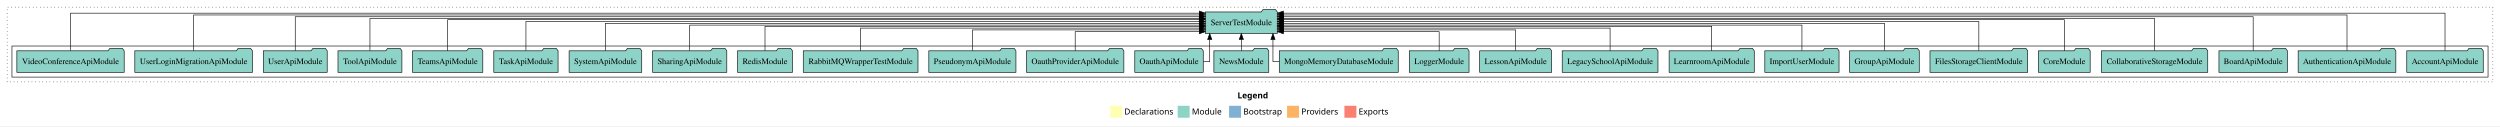
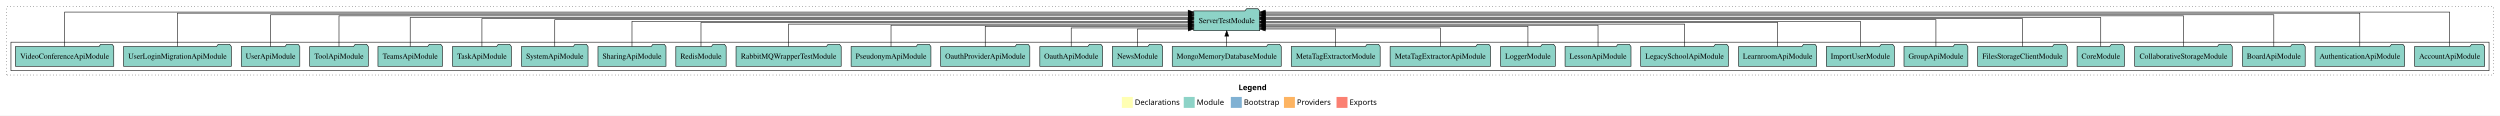
- <svg xmlns="http://www.w3.org/2000/svg" width="4183pt" height="211pt" viewBox="0.00 0.00 4183.00 211.00">
+ <svg xmlns="http://www.w3.org/2000/svg" width="4565pt" height="211pt" viewBox="0.00 0.00 4565.00 211.00">
  <g id="graph0" class="graph" transform="scale(1 1) rotate(0) translate(4 207)">
-     <polygon fill="white" stroke="transparent" points="-4,4 -4,-207 4179,-207 4179,4 -4,4" />
-     <text text-anchor="start" x="2066.51" y="-42.4" font-family="Times-12" font-weight="bold" font-size="14.00">Legend</text>
-     <polygon fill="#ffffb3" stroke="transparent" points="1853.5,-10 1853.5,-30 1873.5,-30 1873.5,-10 1853.5,-10" />
-     <text text-anchor="start" x="1877.13" y="-15.4" font-family="Times-12" font-size="14.00">  Declarations</text>
-     <polygon fill="#8dd3c7" stroke="transparent" points="1966.5,-10 1966.5,-30 1986.5,-30 1986.5,-10 1966.5,-10" />
-     <text text-anchor="start" x="1990.23" y="-15.4" font-family="Times-12" font-size="14.00">  Module</text>
-     <polygon fill="#80b1d3" stroke="transparent" points="2052.5,-10 2052.5,-30 2072.5,-30 2072.5,-10 2052.5,-10" />
-     <text text-anchor="start" x="2076.28" y="-15.4" font-family="Times-12" font-size="14.00">  Bootstrap</text>
-     <polygon fill="#fdb462" stroke="transparent" points="2149.5,-10 2149.5,-30 2169.5,-30 2169.5,-10 2149.5,-10" />
-     <text text-anchor="start" x="2173.17" y="-15.4" font-family="Times-12" font-size="14.00">  Providers</text>
-     <polygon fill="#fb8072" stroke="transparent" points="2245.5,-10 2245.5,-30 2265.5,-30 2265.5,-10 2245.5,-10" />
-     <text text-anchor="start" x="2269.23" y="-15.4" font-family="Times-12" font-size="14.00">  Exports</text>
+     <polygon fill="white" stroke="transparent" points="-4,4 -4,-207 4561,-207 4561,4 -4,4" />
+     <text text-anchor="start" x="2257.51" y="-42.4" font-family="Times-12" font-weight="bold" font-size="14.00">Legend</text>
+     <polygon fill="#ffffb3" stroke="transparent" points="2044.5,-10 2044.5,-30 2064.5,-30 2064.5,-10 2044.5,-10" />
+     <text text-anchor="start" x="2068.13" y="-15.4" font-family="Times-12" font-size="14.00">  Declarations</text>
+     <polygon fill="#8dd3c7" stroke="transparent" points="2157.5,-10 2157.5,-30 2177.5,-30 2177.5,-10 2157.5,-10" />
+     <text text-anchor="start" x="2181.23" y="-15.4" font-family="Times-12" font-size="14.00">  Module</text>
+     <polygon fill="#80b1d3" stroke="transparent" points="2243.5,-10 2243.5,-30 2263.5,-30 2263.5,-10 2243.5,-10" />
+     <text text-anchor="start" x="2267.28" y="-15.4" font-family="Times-12" font-size="14.00">  Bootstrap</text>
+     <polygon fill="#fdb462" stroke="transparent" points="2340.5,-10 2340.5,-30 2360.5,-30 2360.5,-10 2340.5,-10" />
+     <text text-anchor="start" x="2364.17" y="-15.4" font-family="Times-12" font-size="14.00">  Providers</text>
+     <polygon fill="#fb8072" stroke="transparent" points="2436.5,-10 2436.5,-30 2456.5,-30 2456.5,-10 2436.5,-10" />
+     <text text-anchor="start" x="2460.23" y="-15.4" font-family="Times-12" font-size="14.00">  Exports</text>
    <g id="clust1" class="cluster">
-       <polygon fill="none" stroke="black" stroke-dasharray="1,5" points="8,-70 8,-195 4167,-195 4167,-70 8,-70" />
+       <polygon fill="none" stroke="black" stroke-dasharray="1,5" points="8,-70 8,-195 4549,-195 4549,-70 8,-70" />
    </g>
    <g id="clust3" class="cluster">
-       <polygon fill="none" stroke="black" points="16,-78 16,-130 4159,-130 4159,-78 16,-78" />
+       <polygon fill="none" stroke="black" points="16,-78 16,-130 4541,-130 4541,-78 16,-78" />
    </g>
    <g id="node1" class="node">
-       <polygon fill="#8dd3c7" stroke="black" points="4150.97,-122 4147.97,-126 4126.97,-126 4123.97,-122 4023.03,-122 4023.03,-86 4150.97,-86 4150.97,-122" />
-       <text text-anchor="middle" x="4087" y="-99.8" font-family="Times,serif" font-size="14.00">AccountApiModule</text>
-     </g>
-     <g id="node28" class="node">
-       <polygon fill="#8dd3c7" stroke="black" points="2133.19,-187 2130.19,-191 2109.19,-191 2106.19,-187 2012.81,-187 2012.81,-151 2133.19,-151 2133.19,-187" />
-       <text text-anchor="middle" x="2073" y="-164.8" font-family="Times,serif" font-size="14.00">ServerTestModule</text>
+       <polygon fill="#8dd3c7" stroke="black" points="4532.97,-122 4529.97,-126 4508.97,-126 4505.97,-122 4405.03,-122 4405.03,-86 4532.97,-86 4532.97,-122" />
+       <text text-anchor="middle" x="4469" y="-99.8" font-family="Times,serif" font-size="14.00">AccountApiModule</text>
+     </g>
+     <g id="node30" class="node">
+       <polygon fill="#8dd3c7" stroke="black" points="2296.19,-187 2293.19,-191 2272.19,-191 2269.19,-187 2175.81,-187 2175.81,-151 2296.19,-151 2296.19,-187" />
+       <text text-anchor="middle" x="2236" y="-164.8" font-family="Times,serif" font-size="14.00">ServerTestModule</text>
    </g>
    <g id="edge1" class="edge">
-       <path fill="none" stroke="black" d="M4087,-122.38C4087,-146.28 4087,-185 4087,-185 4087,-185 2143.28,-185 2143.28,-185" />
-       <polygon fill="black" stroke="black" points="2143.28,-181.5 2133.28,-185 2143.27,-188.5 2143.28,-181.5" />
+       <path fill="none" stroke="black" d="M4469,-122.38C4469,-146.28 4469,-185 4469,-185 4469,-185 2306.31,-185 2306.31,-185" />
+       <polygon fill="black" stroke="black" points="2306.31,-181.5 2296.31,-185 2306.31,-188.5 2306.31,-181.5" />
    </g>
    <g id="node2" class="node">
-       <polygon fill="#8dd3c7" stroke="black" points="4004.75,-122 4001.75,-126 3980.75,-126 3977.75,-122 3841.25,-122 3841.25,-86 4004.75,-86 4004.75,-122" />
-       <text text-anchor="middle" x="3923" y="-99.8" font-family="Times,serif" font-size="14.00">AuthenticationApiModule</text>
+       <polygon fill="#8dd3c7" stroke="black" points="4386.75,-122 4383.75,-126 4362.75,-126 4359.75,-122 4223.25,-122 4223.25,-86 4386.75,-86 4386.75,-122" />
+       <text text-anchor="middle" x="4305" y="-99.8" font-family="Times,serif" font-size="14.00">AuthenticationApiModule</text>
    </g>
    <g id="edge2" class="edge">
-       <path fill="none" stroke="black" d="M3923,-122.09C3923,-145.13 3923,-182 3923,-182 3923,-182 2143.24,-182 2143.24,-182" />
-       <polygon fill="black" stroke="black" points="2143.24,-178.5 2133.24,-182 2143.24,-185.5 2143.24,-178.5" />
+       <path fill="none" stroke="black" d="M4305,-122.32C4305,-145.66 4305,-183 4305,-183 4305,-183 2306.24,-183 2306.24,-183" />
+       <polygon fill="black" stroke="black" points="2306.24,-179.5 2296.24,-183 2306.24,-186.5 2306.24,-179.5" />
    </g>
    <g id="node3" class="node">
-       <polygon fill="#8dd3c7" stroke="black" points="3823.26,-122 3820.26,-126 3799.26,-126 3796.26,-122 3708.74,-122 3708.74,-86 3823.26,-86 3823.26,-122" />
-       <text text-anchor="middle" x="3766" y="-99.8" font-family="Times,serif" font-size="14.00">BoardApiModule</text>
+       <polygon fill="#8dd3c7" stroke="black" points="4205.26,-122 4202.26,-126 4181.26,-126 4178.26,-122 4090.74,-122 4090.74,-86 4205.26,-86 4205.26,-122" />
+       <text text-anchor="middle" x="4148" y="-99.8" font-family="Times,serif" font-size="14.00">BoardApiModule</text>
    </g>
    <g id="edge3" class="edge">
-       <path fill="none" stroke="black" d="M3766,-122.16C3766,-144.35 3766,-179 3766,-179 3766,-179 2143.25,-179 2143.25,-179" />
-       <polygon fill="black" stroke="black" points="2143.25,-175.5 2133.25,-179 2143.25,-182.5 2143.25,-175.5" />
+       <path fill="none" stroke="black" d="M4148,-122.01C4148,-144.49 4148,-180 4148,-180 4148,-180 2306.11,-180 2306.11,-180" />
+       <polygon fill="black" stroke="black" points="2306.11,-176.5 2296.11,-180 2306.11,-183.5 2306.11,-176.5" />
    </g>
    <g id="node4" class="node">
-       <polygon fill="#8dd3c7" stroke="black" points="3690.02,-122 3687.02,-126 3666.02,-126 3663.02,-122 3511.98,-122 3511.98,-86 3690.02,-86 3690.02,-122" />
-       <text text-anchor="middle" x="3601" y="-99.8" font-family="Times,serif" font-size="14.00">CollaborativeStorageModule</text>
+       <polygon fill="#8dd3c7" stroke="black" points="4072.02,-122 4069.02,-126 4048.02,-126 4045.02,-122 3893.98,-122 3893.98,-86 4072.02,-86 4072.02,-122" />
+       <text text-anchor="middle" x="3983" y="-99.8" font-family="Times,serif" font-size="14.00">CollaborativeStorageModule</text>
    </g>
    <g id="edge4" class="edge">
-       <path fill="none" stroke="black" d="M3601,-122.17C3601,-143.5 3601,-176 3601,-176 3601,-176 2143.37,-176 2143.37,-176" />
-       <polygon fill="black" stroke="black" points="2143.37,-172.5 2133.37,-176 2143.37,-179.5 2143.37,-172.5" />
+       <path fill="none" stroke="black" d="M3983,-122.29C3983,-144.21 3983,-178 3983,-178 3983,-178 2306.14,-178 2306.14,-178" />
+       <polygon fill="black" stroke="black" points="2306.14,-174.5 2296.14,-178 2306.14,-181.5 2306.14,-174.5" />
    </g>
    <g id="node5" class="node">
-       <polygon fill="#8dd3c7" stroke="black" points="3493.26,-122 3490.26,-126 3469.26,-126 3466.26,-122 3406.74,-122 3406.74,-86 3493.26,-86 3493.26,-122" />
-       <text text-anchor="middle" x="3450" y="-99.8" font-family="Times,serif" font-size="14.00">CoreModule</text>
+       <polygon fill="#8dd3c7" stroke="black" points="3875.26,-122 3872.26,-126 3851.26,-126 3848.26,-122 3788.74,-122 3788.74,-86 3875.26,-86 3875.26,-122" />
+       <text text-anchor="middle" x="3832" y="-99.8" font-family="Times,serif" font-size="14.00">CoreModule</text>
    </g>
    <g id="edge5" class="edge">
-       <path fill="none" stroke="black" d="M3450,-122.03C3450,-142.77 3450,-174 3450,-174 3450,-174 2143.5,-174 2143.5,-174" />
-       <polygon fill="black" stroke="black" points="2143.5,-170.5 2133.5,-174 2143.5,-177.5 2143.5,-170.5" />
+       <path fill="none" stroke="black" d="M3832,-122.28C3832,-143.32 3832,-175 3832,-175 3832,-175 2306.13,-175 2306.13,-175" />
+       <polygon fill="black" stroke="black" points="2306.13,-171.5 2296.13,-175 2306.13,-178.5 2306.13,-171.5" />
    </g>
    <g id="node6" class="node">
-       <polygon fill="#8dd3c7" stroke="black" points="3388.76,-122 3385.76,-126 3364.76,-126 3361.76,-122 3225.24,-122 3225.24,-86 3388.76,-86 3388.76,-122" />
-       <text text-anchor="middle" x="3307" y="-99.8" font-family="Times,serif" font-size="14.00">FilesStorageClientModule</text>
+       <polygon fill="#8dd3c7" stroke="black" points="3770.76,-122 3767.76,-126 3746.76,-126 3743.76,-122 3607.24,-122 3607.24,-86 3770.76,-86 3770.76,-122" />
+       <text text-anchor="middle" x="3689" y="-99.8" font-family="Times,serif" font-size="14.00">FilesStorageClientModule</text>
    </g>
    <g id="edge6" class="edge">
-       <path fill="none" stroke="black" d="M3307,-122.31C3307,-142.15 3307,-171 3307,-171 3307,-171 2143.35,-171 2143.35,-171" />
-       <polygon fill="black" stroke="black" points="2143.35,-167.5 2133.35,-171 2143.35,-174.5 2143.35,-167.5" />
+       <path fill="none" stroke="black" d="M3689,-122.13C3689,-142.57 3689,-173 3689,-173 3689,-173 2306.13,-173 2306.13,-173" />
+       <polygon fill="black" stroke="black" points="2306.13,-169.5 2296.13,-173 2306.13,-176.5 2306.13,-169.5" />
    </g>
    <g id="node7" class="node">
-       <polygon fill="#8dd3c7" stroke="black" points="3207.31,-122 3204.31,-126 3183.31,-126 3180.31,-122 3090.69,-122 3090.69,-86 3207.31,-86 3207.31,-122" />
-       <text text-anchor="middle" x="3149" y="-99.8" font-family="Times,serif" font-size="14.00">GroupApiModule</text>
+       <polygon fill="#8dd3c7" stroke="black" points="3589.31,-122 3586.31,-126 3565.31,-126 3562.31,-122 3472.69,-122 3472.69,-86 3589.31,-86 3589.31,-122" />
+       <text text-anchor="middle" x="3531" y="-99.8" font-family="Times,serif" font-size="14.00">GroupApiModule</text>
    </g>
    <g id="edge7" class="edge">
-       <path fill="none" stroke="black" d="M3149,-122.17C3149,-141.09 3149,-168 3149,-168 3149,-168 2143.16,-168 2143.16,-168" />
-       <polygon fill="black" stroke="black" points="2143.16,-164.5 2133.16,-168 2143.16,-171.5 2143.16,-164.5" />
+       <path fill="none" stroke="black" d="M3531,-122.31C3531,-142.15 3531,-171 3531,-171 3531,-171 2306.29,-171 2306.29,-171" />
+       <polygon fill="black" stroke="black" points="2306.29,-167.5 2296.29,-171 2306.29,-174.5 2306.29,-167.5" />
    </g>
    <g id="node8" class="node">
-       <polygon fill="#8dd3c7" stroke="black" points="3073.08,-122 3070.08,-126 3049.08,-126 3046.08,-122 2948.92,-122 2948.92,-86 3073.08,-86 3073.08,-122" />
-       <text text-anchor="middle" x="3011" y="-99.8" font-family="Times,serif" font-size="14.00">ImportUserModule</text>
+       <polygon fill="#8dd3c7" stroke="black" points="3455.08,-122 3452.08,-126 3431.08,-126 3428.08,-122 3330.92,-122 3330.92,-86 3455.08,-86 3455.08,-122" />
+       <text text-anchor="middle" x="3393" y="-99.8" font-family="Times,serif" font-size="14.00">ImportUserModule</text>
    </g>
    <g id="edge8" class="edge">
-       <path fill="none" stroke="black" d="M3011,-122.3C3011,-140.27 3011,-165 3011,-165 3011,-165 2143.1,-165 2143.1,-165" />
-       <polygon fill="black" stroke="black" points="2143.1,-161.5 2133.1,-165 2143.1,-168.5 2143.1,-161.5" />
+       <path fill="none" stroke="black" d="M3393,-122.17C3393,-141.09 3393,-168 3393,-168 3393,-168 2306.17,-168 2306.17,-168" />
+       <polygon fill="black" stroke="black" points="2306.17,-164.5 2296.17,-168 2306.17,-171.5 2306.17,-164.5" />
    </g>
    <g id="node9" class="node">
-       <polygon fill="#8dd3c7" stroke="black" points="2931.24,-122 2928.24,-126 2907.24,-126 2904.24,-122 2788.76,-122 2788.76,-86 2931.24,-86 2931.24,-122" />
-       <text text-anchor="middle" x="2860" y="-99.8" font-family="Times,serif" font-size="14.00">LearnroomApiModule</text>
+       <polygon fill="#8dd3c7" stroke="black" points="3313.24,-122 3310.24,-126 3289.24,-126 3286.24,-122 3170.76,-122 3170.76,-86 3313.24,-86 3313.24,-122" />
+       <text text-anchor="middle" x="3242" y="-99.8" font-family="Times,serif" font-size="14.00">LearnroomApiModule</text>
    </g>
    <g id="edge9" class="edge">
-       <path fill="none" stroke="black" d="M2860,-122.02C2860,-139.37 2860,-163 2860,-163 2860,-163 2143.12,-163 2143.12,-163" />
-       <polygon fill="black" stroke="black" points="2143.12,-159.5 2133.12,-163 2143.12,-166.5 2143.12,-159.5" />
+       <path fill="none" stroke="black" d="M3242,-122.27C3242,-140.56 3242,-166 3242,-166 3242,-166 2306.29,-166 2306.29,-166" />
+       <polygon fill="black" stroke="black" points="2306.29,-162.5 2296.29,-166 2306.29,-169.5 2306.29,-162.5" />
    </g>
    <g id="node10" class="node">
-       <polygon fill="#8dd3c7" stroke="black" points="2770.13,-122 2767.13,-126 2746.13,-126 2743.13,-122 2609.87,-122 2609.87,-86 2770.13,-86 2770.13,-122" />
-       <text text-anchor="middle" x="2690" y="-99.8" font-family="Times,serif" font-size="14.00">LegacySchoolApiModule</text>
+       <polygon fill="#8dd3c7" stroke="black" points="3152.13,-122 3149.13,-126 3128.13,-126 3125.13,-122 2991.87,-122 2991.87,-86 3152.13,-86 3152.13,-122" />
+       <text text-anchor="middle" x="3072" y="-99.8" font-family="Times,serif" font-size="14.00">LegacySchoolApiModule</text>
    </g>
    <g id="edge10" class="edge">
-       <path fill="none" stroke="black" d="M2690,-122.03C2690,-138.4 2690,-160 2690,-160 2690,-160 2143.28,-160 2143.28,-160" />
-       <polygon fill="black" stroke="black" points="2143.28,-156.5 2133.28,-160 2143.28,-163.5 2143.28,-156.5" />
+       <path fill="none" stroke="black" d="M3072,-122.02C3072,-139.37 3072,-163 3072,-163 3072,-163 2306.12,-163 2306.12,-163" />
+       <polygon fill="black" stroke="black" points="2306.12,-159.5 2296.12,-163 2306.12,-166.5 2306.12,-159.5" />
    </g>
    <g id="node11" class="node">
-       <polygon fill="#8dd3c7" stroke="black" points="2592.2,-122 2589.2,-126 2568.2,-126 2565.2,-122 2471.8,-122 2471.8,-86 2592.2,-86 2592.2,-122" />
-       <text text-anchor="middle" x="2532" y="-99.8" font-family="Times,serif" font-size="14.00">LessonApiModule</text>
+       <polygon fill="#8dd3c7" stroke="black" points="2974.2,-122 2971.2,-126 2950.2,-126 2947.2,-122 2853.8,-122 2853.8,-86 2974.2,-86 2974.2,-122" />
+       <text text-anchor="middle" x="2914" y="-99.8" font-family="Times,serif" font-size="14.00">LessonApiModule</text>
    </g>
    <g id="edge11" class="edge">
-       <path fill="none" stroke="black" d="M2532,-122.24C2532,-137.57 2532,-157 2532,-157 2532,-157 2143.48,-157 2143.48,-157" />
-       <polygon fill="black" stroke="black" points="2143.48,-153.5 2133.48,-157 2143.48,-160.5 2143.48,-153.5" />
+       <path fill="none" stroke="black" d="M2914,-122.04C2914,-138.73 2914,-161 2914,-161 2914,-161 2306.17,-161 2306.17,-161" />
+       <polygon fill="black" stroke="black" points="2306.17,-157.5 2296.17,-161 2306.17,-164.5 2306.17,-157.5" />
    </g>
    <g id="node12" class="node">
-       <polygon fill="#8dd3c7" stroke="black" points="2453.98,-122 2450.98,-126 2429.98,-126 2426.98,-122 2354.02,-122 2354.02,-86 2453.98,-86 2453.98,-122" />
-       <text text-anchor="middle" x="2404" y="-99.8" font-family="Times,serif" font-size="14.00">LoggerModule</text>
+       <polygon fill="#8dd3c7" stroke="black" points="2835.98,-122 2832.98,-126 2811.98,-126 2808.98,-122 2736.02,-122 2736.02,-86 2835.98,-86 2835.98,-122" />
+       <text text-anchor="middle" x="2786" y="-99.8" font-family="Times,serif" font-size="14.00">LoggerModule</text>
    </g>
    <g id="edge12" class="edge">
-       <path fill="none" stroke="black" d="M2404,-122.05C2404,-136.37 2404,-154 2404,-154 2404,-154 2143.33,-154 2143.33,-154" />
-       <polygon fill="black" stroke="black" points="2143.33,-150.5 2133.33,-154 2143.33,-157.5 2143.33,-150.5" />
+       <path fill="none" stroke="black" d="M2786,-122.01C2786,-138.05 2786,-159 2786,-159 2786,-159 2306.17,-159 2306.17,-159" />
+       <polygon fill="black" stroke="black" points="2306.17,-155.5 2296.17,-159 2306.17,-162.5 2306.17,-155.5" />
    </g>
    <g id="node13" class="node">
+       <polygon fill="#8dd3c7" stroke="black" points="2717.66,-122 2714.66,-126 2693.66,-126 2690.66,-122 2534.34,-122 2534.34,-86 2717.66,-86 2717.66,-122" />
+       <text text-anchor="middle" x="2626" y="-99.8" font-family="Times,serif" font-size="14.00">MetaTagExtractorApiModule</text>
+     </g>
+     <g id="edge13" class="edge">
+       <path fill="none" stroke="black" d="M2626,-122.19C2626,-137.18 2626,-156 2626,-156 2626,-156 2306.51,-156 2306.51,-156" />
+       <polygon fill="black" stroke="black" points="2306.51,-152.5 2296.51,-156 2306.51,-159.5 2306.51,-152.5" />
+     </g>
+     <g id="node14" class="node">
+       <polygon fill="#8dd3c7" stroke="black" points="2516.17,-122 2513.17,-126 2492.17,-126 2489.17,-122 2353.83,-122 2353.83,-86 2516.17,-86 2516.17,-122" />
+       <text text-anchor="middle" x="2435" y="-99.8" font-family="Times,serif" font-size="14.00">MetaTagExtractorModule</text>
+     </g>
+     <g id="edge14" class="edge">
+       <path fill="none" stroke="black" d="M2435,-122.05C2435,-136.37 2435,-154 2435,-154 2435,-154 2306.25,-154 2306.25,-154" />
+       <polygon fill="black" stroke="black" points="2306.25,-150.5 2296.25,-154 2306.25,-157.5 2306.25,-150.5" />
+     </g>
+     <g id="node15" class="node">
      <polygon fill="#8dd3c7" stroke="black" points="2335.51,-122 2332.51,-126 2311.51,-126 2308.51,-122 2136.49,-122 2136.49,-86 2335.51,-86 2335.51,-122" />
      <text text-anchor="middle" x="2236" y="-99.8" font-family="Times,serif" font-size="14.00">MongoMemoryDatabaseModule</text>
    </g>
-     <g id="edge13" class="edge">
-       <path fill="none" stroke="black" d="M2136.46,-104C2129.94,-104 2125.9,-104 2125.9,-104 2125.9,-104 2125.9,-140.89 2125.9,-140.89" />
-       <polygon fill="black" stroke="black" points="2122.4,-140.89 2125.9,-150.89 2129.4,-140.89 2122.4,-140.89" />
-     </g>
-     <g id="node14" class="node">
+     <g id="edge15" class="edge">
+       <path fill="none" stroke="black" d="M2236,-122.11C2236,-122.11 2236,-140.99 2236,-140.99" />
+       <polygon fill="black" stroke="black" points="2232.5,-140.99 2236,-150.99 2239.5,-140.99 2232.5,-140.99" />
+     </g>
+     <g id="node16" class="node">
      <polygon fill="#8dd3c7" stroke="black" points="2118.92,-122 2115.92,-126 2094.92,-126 2091.92,-122 2027.08,-122 2027.08,-86 2118.92,-86 2118.92,-122" />
      <text text-anchor="middle" x="2073" y="-99.8" font-family="Times,serif" font-size="14.00">NewsModule</text>
    </g>
-     <g id="edge14" class="edge">
-       <path fill="none" stroke="black" d="M2073,-122.11C2073,-122.11 2073,-140.99 2073,-140.99" />
-       <polygon fill="black" stroke="black" points="2069.5,-140.99 2073,-150.99 2076.5,-140.99 2069.5,-140.99" />
-     </g>
-     <g id="node15" class="node">
+     <g id="edge16" class="edge">
+       <path fill="none" stroke="black" d="M2073,-122.05C2073,-136.37 2073,-154 2073,-154 2073,-154 2165.77,-154 2165.77,-154" />
+       <polygon fill="black" stroke="black" points="2165.77,-157.5 2175.77,-154 2165.77,-150.5 2165.77,-157.5" />
+     </g>
+     <g id="node17" class="node">
      <polygon fill="#8dd3c7" stroke="black" points="2009.26,-122 2006.26,-126 1985.26,-126 1982.26,-122 1894.74,-122 1894.74,-86 2009.26,-86 2009.26,-122" />
      <text text-anchor="middle" x="1952" y="-99.8" font-family="Times,serif" font-size="14.00">OauthApiModule</text>
    </g>
-     <g id="edge15" class="edge">
-       <path fill="none" stroke="black" d="M2009.46,-104C2015.84,-104 2020.1,-104 2020.1,-104 2020.1,-104 2020.1,-140.89 2020.1,-140.89" />
-       <polygon fill="black" stroke="black" points="2016.6,-140.89 2020.1,-150.89 2023.6,-140.89 2016.6,-140.89" />
-     </g>
-     <g id="node16" class="node">
+     <g id="edge17" class="edge">
+       <path fill="none" stroke="black" d="M1952,-122.19C1952,-137.18 1952,-156 1952,-156 1952,-156 2165.77,-156 2165.77,-156" />
+       <polygon fill="black" stroke="black" points="2165.77,-159.5 2175.77,-156 2165.77,-152.5 2165.77,-159.5" />
+     </g>
+     <g id="node18" class="node">
      <polygon fill="#8dd3c7" stroke="black" points="1876.47,-122 1873.47,-126 1852.47,-126 1849.47,-122 1713.53,-122 1713.53,-86 1876.47,-86 1876.47,-122" />
      <text text-anchor="middle" x="1795" y="-99.8" font-family="Times,serif" font-size="14.00">OauthProviderApiModule</text>
    </g>
-     <g id="edge16" class="edge">
-       <path fill="none" stroke="black" d="M1795,-122.05C1795,-136.37 1795,-154 1795,-154 1795,-154 2002.68,-154 2002.68,-154" />
-       <polygon fill="black" stroke="black" points="2002.68,-157.5 2012.68,-154 2002.68,-150.5 2002.68,-157.5" />
-     </g>
-     <g id="node17" class="node">
+     <g id="edge18" class="edge">
+       <path fill="none" stroke="black" d="M1795,-122.01C1795,-138.05 1795,-159 1795,-159 1795,-159 2165.61,-159 2165.61,-159" />
+       <polygon fill="black" stroke="black" points="2165.61,-162.5 2175.61,-159 2165.61,-155.5 2165.61,-162.5" />
+     </g>
+     <g id="node19" class="node">
      <polygon fill="#8dd3c7" stroke="black" points="1695.88,-122 1692.88,-126 1671.88,-126 1668.88,-122 1550.12,-122 1550.12,-86 1695.88,-86 1695.88,-122" />
      <text text-anchor="middle" x="1623" y="-99.8" font-family="Times,serif" font-size="14.00">PseudonymApiModule</text>
    </g>
-     <g id="edge17" class="edge">
-       <path fill="none" stroke="black" d="M1623,-122.24C1623,-137.57 1623,-157 1623,-157 1623,-157 2002.78,-157 2002.78,-157" />
-       <polygon fill="black" stroke="black" points="2002.78,-160.5 2012.78,-157 2002.78,-153.5 2002.78,-160.5" />
-     </g>
-     <g id="node18" class="node">
+     <g id="edge19" class="edge">
+       <path fill="none" stroke="black" d="M1623,-122.04C1623,-138.73 1623,-161 1623,-161 1623,-161 2165.83,-161 2165.83,-161" />
+       <polygon fill="black" stroke="black" points="2165.83,-164.5 2175.83,-161 2165.83,-157.5 2165.83,-164.5" />
+     </g>
+     <g id="node20" class="node">
      <polygon fill="#8dd3c7" stroke="black" points="1532,-122 1529,-126 1508,-126 1505,-122 1340,-122 1340,-86 1532,-86 1532,-122" />
      <text text-anchor="middle" x="1436" y="-99.8" font-family="Times,serif" font-size="14.00">RabbitMQWrapperTestModule</text>
    </g>
-     <g id="edge18" class="edge">
-       <path fill="none" stroke="black" d="M1436,-122.03C1436,-138.4 1436,-160 1436,-160 1436,-160 2002.79,-160 2002.79,-160" />
-       <polygon fill="black" stroke="black" points="2002.79,-163.5 2012.79,-160 2002.79,-156.5 2002.79,-163.5" />
-     </g>
-     <g id="node19" class="node">
+     <g id="edge20" class="edge">
+       <path fill="none" stroke="black" d="M1436,-122.02C1436,-139.37 1436,-163 1436,-163 1436,-163 2165.87,-163 2165.87,-163" />
+       <polygon fill="black" stroke="black" points="2165.87,-166.5 2175.87,-163 2165.87,-159.5 2165.87,-166.5" />
+     </g>
+     <g id="node21" class="node">
      <polygon fill="#8dd3c7" stroke="black" points="1321.94,-122 1318.94,-126 1297.94,-126 1294.94,-122 1230.06,-122 1230.06,-86 1321.94,-86 1321.94,-122" />
      <text text-anchor="middle" x="1276" y="-99.8" font-family="Times,serif" font-size="14.00">RedisModule</text>
    </g>
-     <g id="edge19" class="edge">
-       <path fill="none" stroke="black" d="M1276,-122.02C1276,-139.37 1276,-163 1276,-163 1276,-163 2002.77,-163 2002.77,-163" />
-       <polygon fill="black" stroke="black" points="2002.77,-166.5 2012.77,-163 2002.77,-159.5 2002.77,-166.5" />
-     </g>
-     <g id="node20" class="node">
+     <g id="edge21" class="edge">
+       <path fill="none" stroke="black" d="M1276,-122.27C1276,-140.56 1276,-166 1276,-166 1276,-166 2165.58,-166 2165.58,-166" />
+       <polygon fill="black" stroke="black" points="2165.58,-169.5 2175.58,-166 2165.58,-162.5 2165.58,-169.5" />
+     </g>
+     <g id="node22" class="node">
      <polygon fill="#8dd3c7" stroke="black" points="1212.1,-122 1209.1,-126 1188.1,-126 1185.1,-122 1087.9,-122 1087.9,-86 1212.1,-86 1212.1,-122" />
      <text text-anchor="middle" x="1150" y="-99.8" font-family="Times,serif" font-size="14.00">SharingApiModule</text>
    </g>
-     <g id="edge20" class="edge">
-       <path fill="none" stroke="black" d="M1150,-122.3C1150,-140.27 1150,-165 1150,-165 1150,-165 2002.8,-165 2002.8,-165" />
-       <polygon fill="black" stroke="black" points="2002.8,-168.5 2012.8,-165 2002.8,-161.5 2002.8,-168.5" />
-     </g>
-     <g id="node21" class="node">
+     <g id="edge22" class="edge">
+       <path fill="none" stroke="black" d="M1150,-122.17C1150,-141.09 1150,-168 1150,-168 1150,-168 2165.68,-168 2165.68,-168" />
+       <polygon fill="black" stroke="black" points="2165.68,-171.5 2175.68,-168 2165.68,-164.5 2165.68,-171.5" />
+     </g>
+     <g id="node23" class="node">
      <polygon fill="#8dd3c7" stroke="black" points="1069.77,-122 1066.77,-126 1045.77,-126 1042.77,-122 948.23,-122 948.23,-86 1069.77,-86 1069.77,-122" />
      <text text-anchor="middle" x="1009" y="-99.8" font-family="Times,serif" font-size="14.00">SystemApiModule</text>
    </g>
-     <g id="edge21" class="edge">
-       <path fill="none" stroke="black" d="M1009,-122.17C1009,-141.09 1009,-168 1009,-168 1009,-168 2002.75,-168 2002.75,-168" />
-       <polygon fill="black" stroke="black" points="2002.75,-171.5 2012.75,-168 2002.75,-164.5 2002.75,-171.5" />
-     </g>
-     <g id="node22" class="node">
+     <g id="edge23" class="edge">
+       <path fill="none" stroke="black" d="M1009,-122.31C1009,-142.15 1009,-171 1009,-171 1009,-171 2165.57,-171 2165.57,-171" />
+       <polygon fill="black" stroke="black" points="2165.57,-174.5 2175.57,-171 2165.57,-167.5 2165.57,-174.5" />
+     </g>
+     <g id="node24" class="node">
      <polygon fill="#8dd3c7" stroke="black" points="929.76,-122 926.76,-126 905.76,-126 902.76,-122 822.24,-122 822.24,-86 929.76,-86 929.76,-122" />
      <text text-anchor="middle" x="876" y="-99.8" font-family="Times,serif" font-size="14.00">TaskApiModule</text>
    </g>
-     <g id="edge22" class="edge">
-       <path fill="none" stroke="black" d="M876,-122.31C876,-142.15 876,-171 876,-171 876,-171 2002.82,-171 2002.82,-171" />
-       <polygon fill="black" stroke="black" points="2002.82,-174.5 2012.82,-171 2002.82,-167.5 2002.82,-174.5" />
-     </g>
-     <g id="node23" class="node">
+     <g id="edge24" class="edge">
+       <path fill="none" stroke="black" d="M876,-122.13C876,-142.57 876,-173 876,-173 876,-173 2165.81,-173 2165.81,-173" />
+       <polygon fill="black" stroke="black" points="2165.81,-176.5 2175.81,-173 2165.81,-169.5 2165.81,-176.5" />
+     </g>
+     <g id="node25" class="node">
      <polygon fill="#8dd3c7" stroke="black" points="803.86,-122 800.86,-126 779.86,-126 776.86,-122 686.14,-122 686.14,-86 803.86,-86 803.86,-122" />
      <text text-anchor="middle" x="745" y="-99.8" font-family="Times,serif" font-size="14.00">TeamsApiModule</text>
    </g>
-     <g id="edge23" class="edge">
-       <path fill="none" stroke="black" d="M745,-122.03C745,-142.77 745,-174 745,-174 745,-174 2002.49,-174 2002.49,-174" />
-       <polygon fill="black" stroke="black" points="2002.49,-177.5 2012.49,-174 2002.49,-170.5 2002.49,-177.5" />
-     </g>
-     <g id="node24" class="node">
+     <g id="edge25" class="edge">
+       <path fill="none" stroke="black" d="M745,-122.28C745,-143.32 745,-175 745,-175 745,-175 2165.7,-175 2165.7,-175" />
+       <polygon fill="black" stroke="black" points="2165.7,-178.5 2175.7,-175 2165.7,-171.5 2165.7,-178.5" />
+     </g>
+     <g id="node26" class="node">
      <polygon fill="#8dd3c7" stroke="black" points="668.49,-122 665.49,-126 644.49,-126 641.49,-122 561.51,-122 561.51,-86 668.49,-86 668.49,-122" />
      <text text-anchor="middle" x="615" y="-99.8" font-family="Times,serif" font-size="14.00">ToolApiModule</text>
    </g>
-     <g id="edge24" class="edge">
-       <path fill="none" stroke="black" d="M615,-122.17C615,-143.5 615,-176 615,-176 615,-176 2002.67,-176 2002.67,-176" />
-       <polygon fill="black" stroke="black" points="2002.67,-179.5 2012.67,-176 2002.67,-172.5 2002.67,-179.5" />
-     </g>
-     <g id="node25" class="node">
+     <g id="edge26" class="edge">
+       <path fill="none" stroke="black" d="M615,-122.29C615,-144.21 615,-178 615,-178 615,-178 2165.9,-178 2165.9,-178" />
+       <polygon fill="black" stroke="black" points="2165.9,-181.5 2175.9,-178 2165.9,-174.5 2165.9,-181.5" />
+     </g>
+     <g id="node27" class="node">
      <polygon fill="#8dd3c7" stroke="black" points="543.47,-122 540.47,-126 519.47,-126 516.47,-122 436.53,-122 436.53,-86 543.47,-86 543.47,-122" />
      <text text-anchor="middle" x="490" y="-99.8" font-family="Times,serif" font-size="14.00">UserApiModule</text>
    </g>
-     <g id="edge25" class="edge">
-       <path fill="none" stroke="black" d="M490,-122.16C490,-144.35 490,-179 490,-179 490,-179 2002.88,-179 2002.88,-179" />
-       <polygon fill="black" stroke="black" points="2002.88,-182.5 2012.88,-179 2002.88,-175.5 2002.88,-182.5" />
-     </g>
-     <g id="node26" class="node">
+     <g id="edge27" class="edge">
+       <path fill="none" stroke="black" d="M490,-122.01C490,-144.49 490,-180 490,-180 490,-180 2165.9,-180 2165.9,-180" />
+       <polygon fill="black" stroke="black" points="2165.9,-183.5 2175.9,-180 2165.9,-176.5 2165.9,-183.5" />
+     </g>
+     <g id="node28" class="node">
      <polygon fill="#8dd3c7" stroke="black" points="418.41,-122 415.41,-126 394.41,-126 391.41,-122 221.59,-122 221.59,-86 418.41,-86 418.41,-122" />
      <text text-anchor="middle" x="320" y="-99.8" font-family="Times,serif" font-size="14.00">UserLoginMigrationApiModule</text>
    </g>
-     <g id="edge26" class="edge">
-       <path fill="none" stroke="black" d="M320,-122.09C320,-145.13 320,-182 320,-182 320,-182 2002.66,-182 2002.66,-182" />
-       <polygon fill="black" stroke="black" points="2002.66,-185.5 2012.66,-182 2002.66,-178.5 2002.66,-185.5" />
-     </g>
-     <g id="node27" class="node">
+     <g id="edge28" class="edge">
+       <path fill="none" stroke="black" d="M320,-122.32C320,-145.66 320,-183 320,-183 320,-183 2165.76,-183 2165.76,-183" />
+       <polygon fill="black" stroke="black" points="2165.76,-186.5 2175.76,-183 2165.76,-179.5 2165.76,-186.5" />
+     </g>
+     <g id="node29" class="node">
      <polygon fill="#8dd3c7" stroke="black" points="203.78,-122 200.78,-126 179.78,-126 176.78,-122 24.22,-122 24.22,-86 203.78,-86 203.78,-122" />
      <text text-anchor="middle" x="114" y="-99.8" font-family="Times,serif" font-size="14.00">VideoConferenceApiModule</text>
    </g>
-     <g id="edge27" class="edge">
-       <path fill="none" stroke="black" d="M114,-122.38C114,-146.28 114,-185 114,-185 114,-185 2002.76,-185 2002.76,-185" />
-       <polygon fill="black" stroke="black" points="2002.76,-188.5 2012.76,-185 2002.76,-181.5 2002.76,-188.5" />
+     <g id="edge29" class="edge">
+       <path fill="none" stroke="black" d="M114,-122.38C114,-146.28 114,-185 114,-185 114,-185 2165.63,-185 2165.63,-185" />
+       <polygon fill="black" stroke="black" points="2165.63,-188.5 2175.63,-185 2165.63,-181.5 2165.63,-188.5" />
    </g>
  </g>
</svg>
